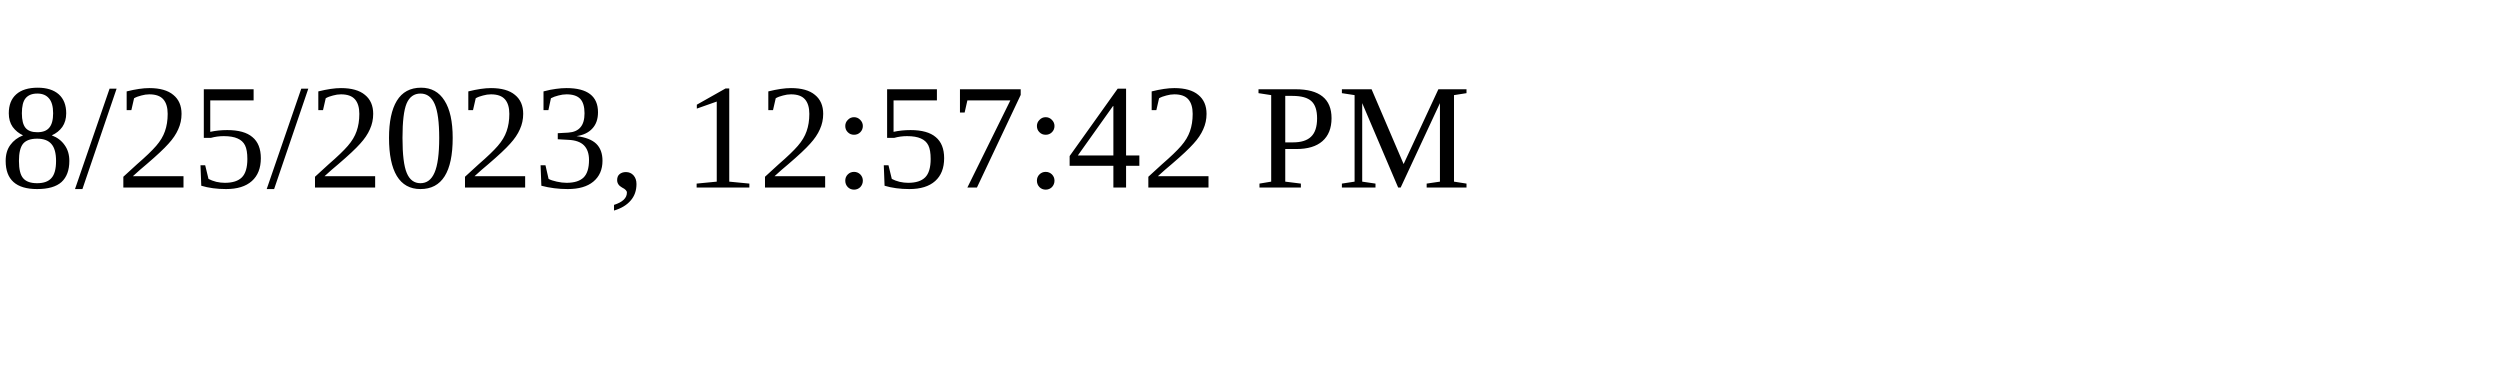
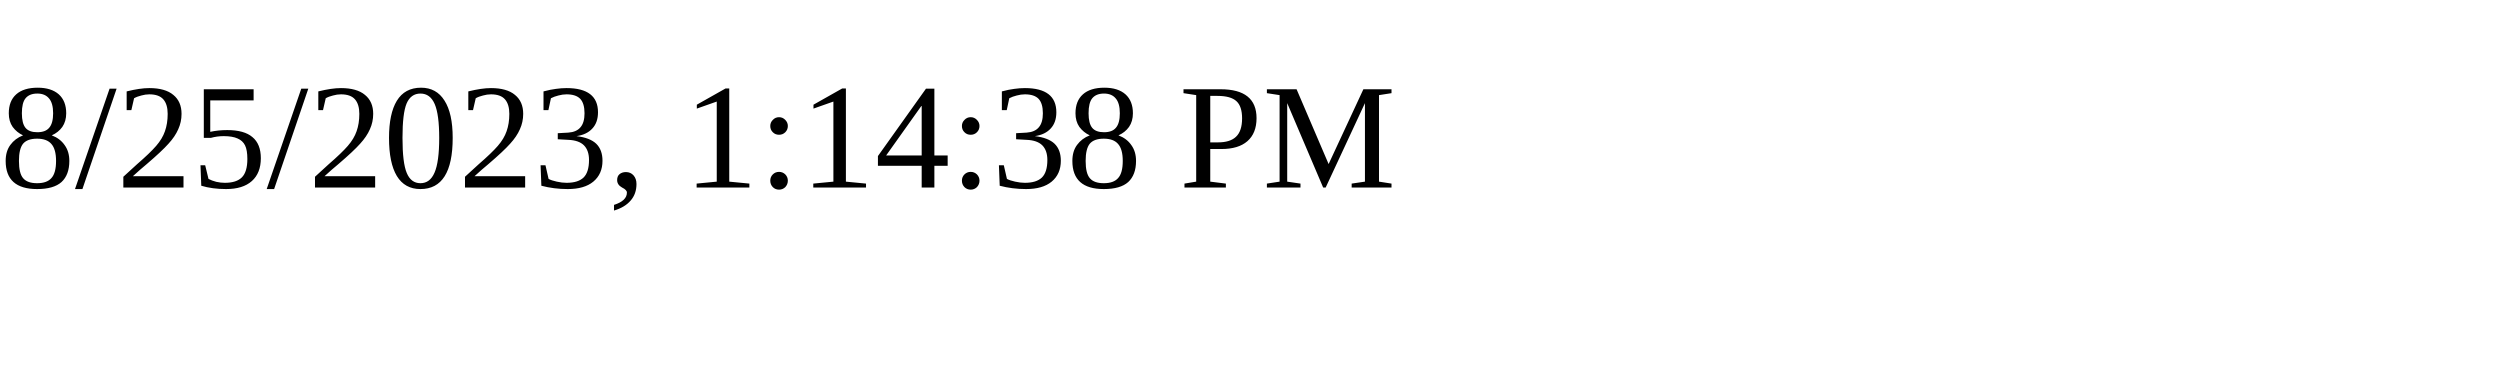
<svg xmlns="http://www.w3.org/2000/svg" height="30" width="200">
-   <text x="0" y="15">8/25/2023, 12:57:42 PM</text>
+   <text x="0" y="15">8/25/2023, 1:14:38 PM</text>
</svg>
